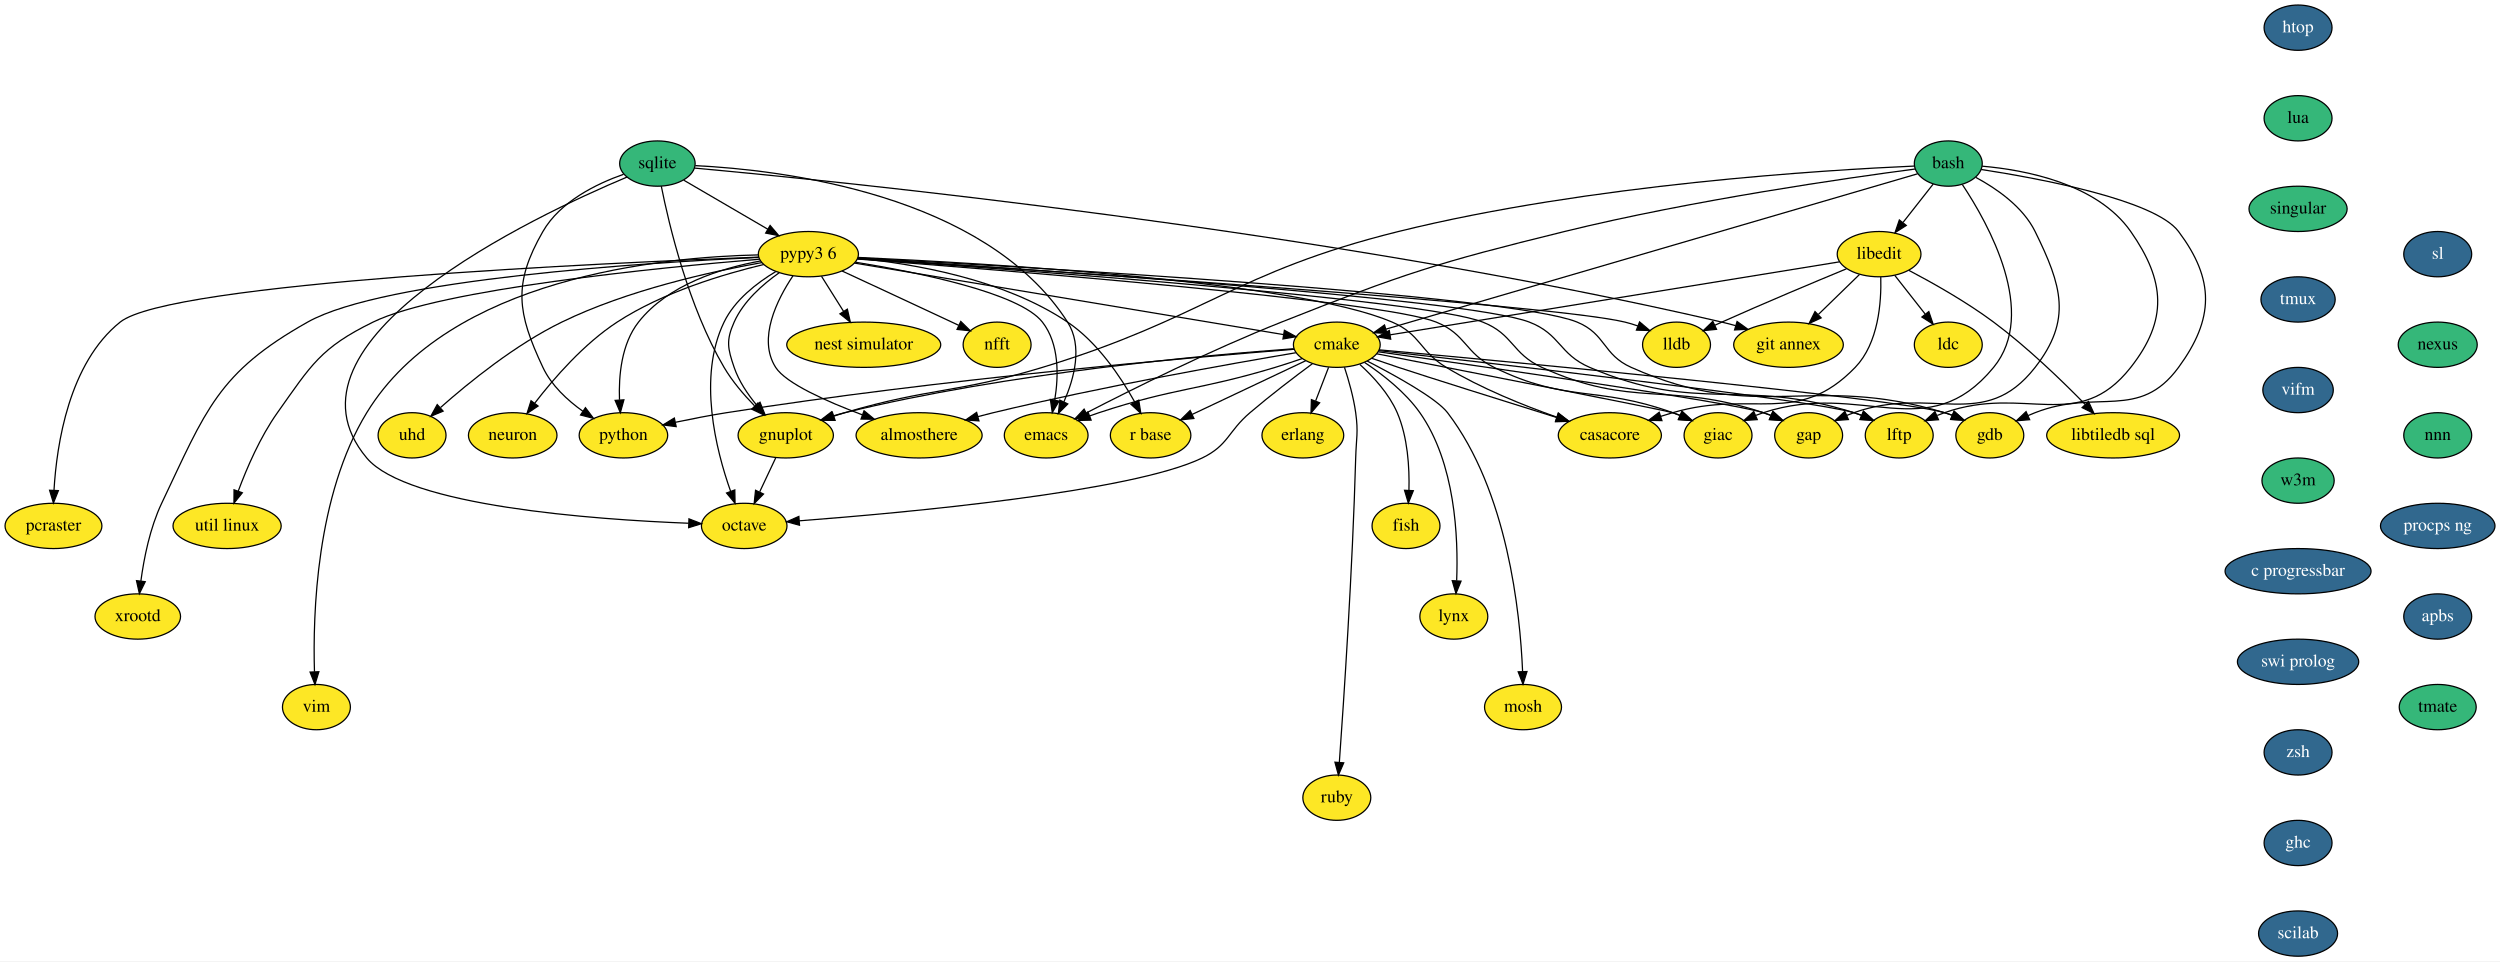
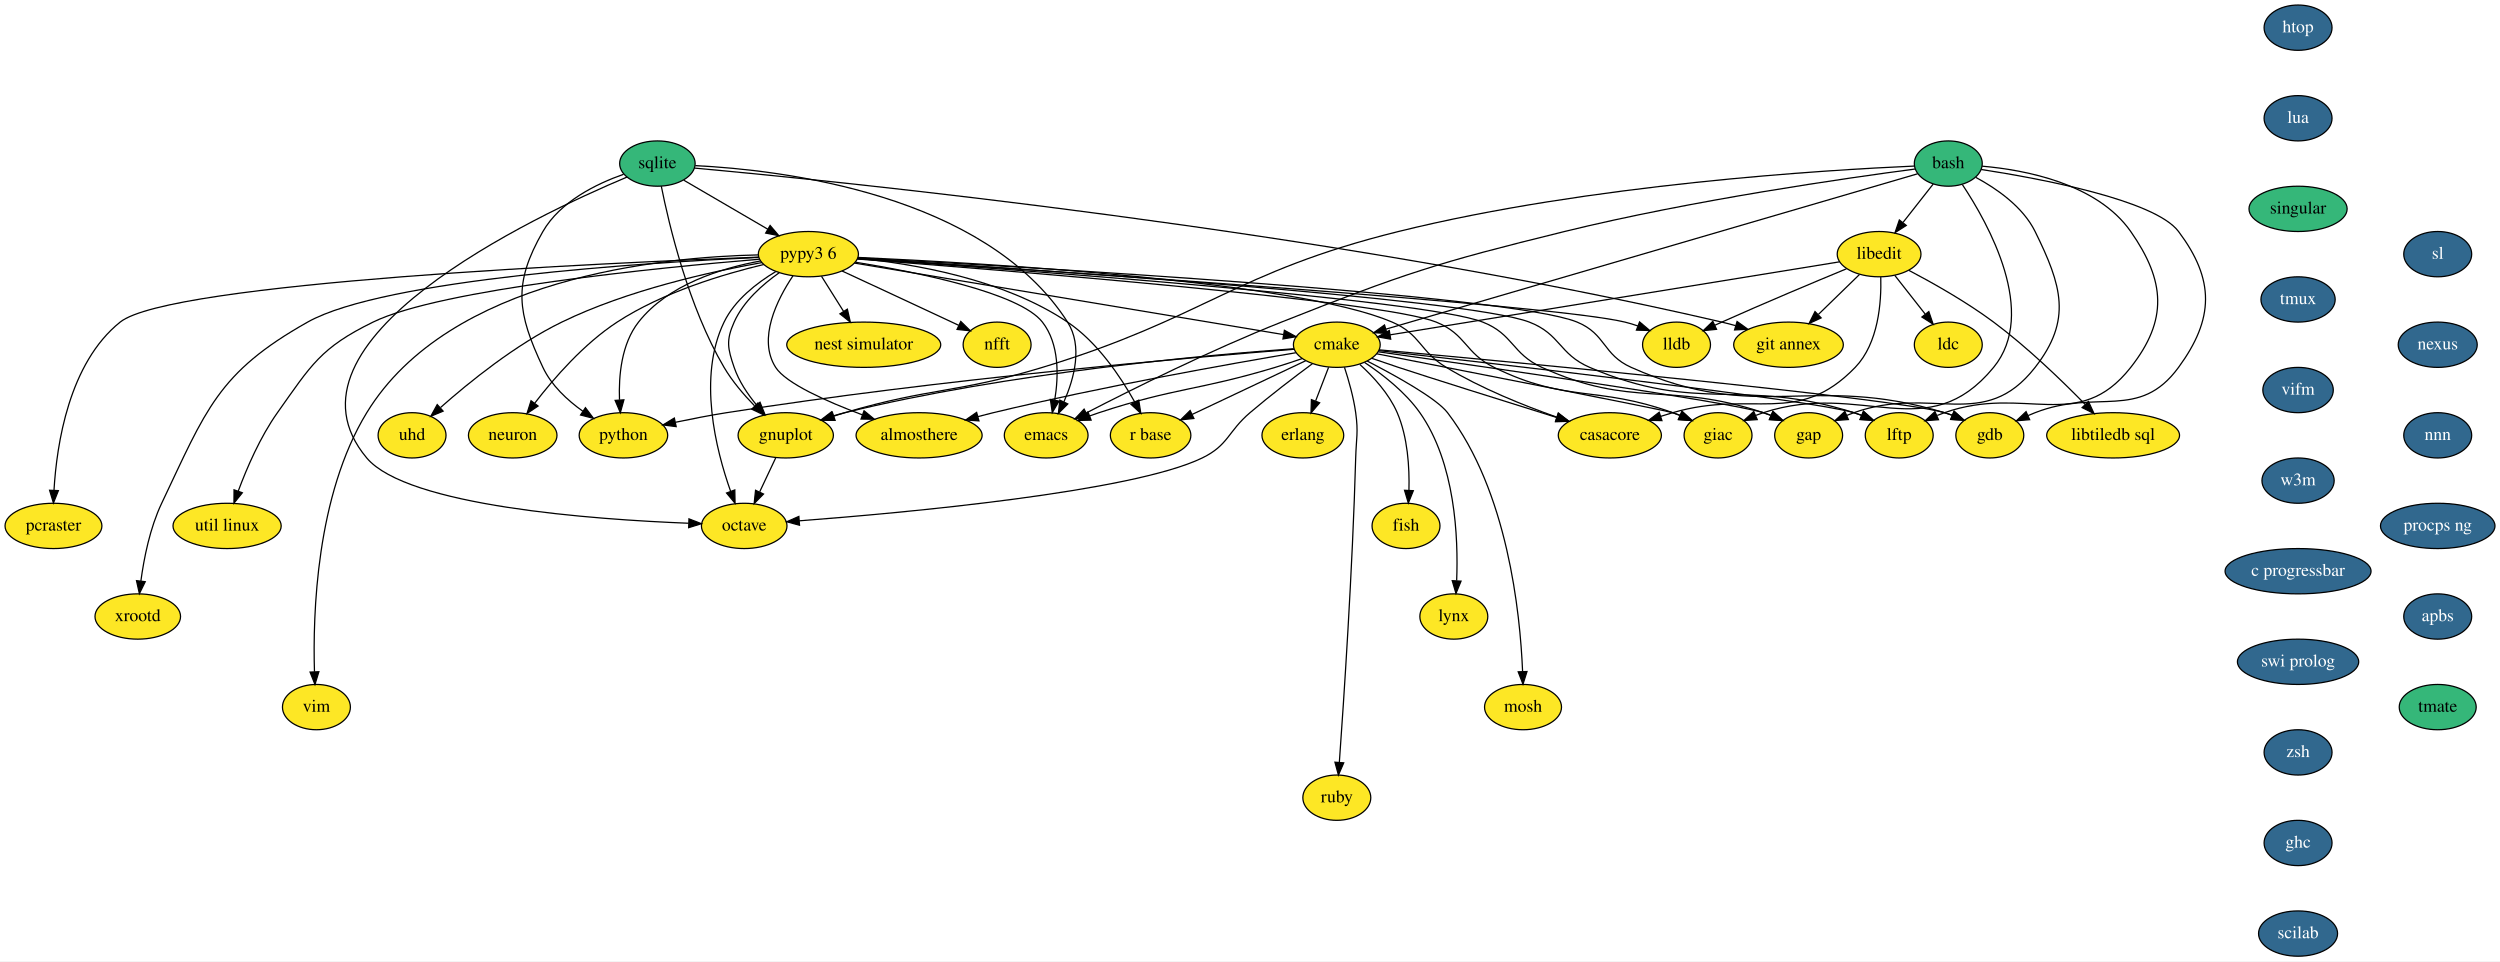
<svg xmlns="http://www.w3.org/2000/svg" xmlns:xlink="http://www.w3.org/1999/xlink" width="1987pt" height="764pt" viewBox="0.00 0.00 1987.00 764.00">
  <g id="graph0" class="graph" transform="scale(1 1) rotate(0) translate(4 760)">
    <polygon fill="white" stroke="transparent" points="-4,4 -4,-760 1983,-760 1983,4 -4,4" />
    <g id="node1" class="node">
      <g id="a_node1">
        <a xlink:href="https://github.com/conda-forge/almosthere-feedstock" xlink:title="almosthere">
          <ellipse fill="#fde725" stroke="black" cx="726.5" cy="-414" rx="50.09" ry="18" />
          <text text-anchor="middle" x="726.5" y="-410.3" font-family="Times,serif" font-size="14.00">almosthere</text>
        </a>
      </g>
    </g>
    <g id="node2" class="node">
      <g id="a_node2">
        <a xlink:href="https://github.com/conda-forge/casacore-feedstock" xlink:title="casacore">
          <ellipse fill="#fde725" stroke="black" cx="1275.5" cy="-414" rx="41" ry="18" />
          <text text-anchor="middle" x="1275.5" y="-410.3" font-family="Times,serif" font-size="14.00">casacore</text>
        </a>
      </g>
    </g>
    <g id="node3" class="node">
      <g id="a_node3">
        <a xlink:href="https://github.com/conda-forge/cmake-feedstock" xlink:title="cmake">
          <ellipse fill="#fde725" stroke="black" cx="1058.5" cy="-486" rx="34.5" ry="18" />
          <text text-anchor="middle" x="1058.5" y="-482.3" font-family="Times,serif" font-size="14.00">cmake</text>
        </a>
      </g>
    </g>
    <g id="edge1" class="edge">
      <path fill="none" stroke="black" d="M1025.94,-479.64C974.55,-470.97 871.64,-452.73 785.5,-432 781.48,-431.03 777.32,-429.97 773.16,-428.86" />
      <polygon fill="black" stroke="black" points="774.07,-425.48 763.5,-426.21 772.22,-432.23 774.07,-425.48" />
    </g>
    <g id="edge2" class="edge">
      <path fill="none" stroke="black" d="M1086.18,-475.24C1093.13,-472.84 1100.58,-470.29 1107.5,-468 1130.95,-460.23 1191.71,-441.16 1233.35,-428.15" />
      <polygon fill="black" stroke="black" points="1234.46,-431.47 1242.96,-425.14 1232.37,-424.79 1234.46,-431.47" />
    </g>
    <g id="node4" class="node">
      <g id="a_node4">
        <a xlink:href="https://github.com/conda-forge/emacs-feedstock" xlink:title="emacs">
          <ellipse fill="#fde725" stroke="black" cx="827.5" cy="-414" rx="33.29" ry="18" />
          <text text-anchor="middle" x="827.5" y="-410.3" font-family="Times,serif" font-size="14.00">emacs</text>
        </a>
      </g>
    </g>
    <g id="edge3" class="edge">
      <path fill="none" stroke="black" d="M1030.9,-474.98C1023.95,-472.58 1016.48,-470.11 1009.5,-468 947.99,-449.46 930.52,-452.1 869.5,-432 867.08,-431.2 864.6,-430.34 862.12,-429.43" />
      <polygon fill="black" stroke="black" points="863.21,-426.1 852.62,-425.8 860.71,-432.64 863.21,-426.1" />
    </g>
    <g id="node5" class="node">
      <g id="a_node5">
        <a xlink:href="https://github.com/conda-forge/erlang-feedstock" xlink:title="erlang">
          <ellipse fill="#fde725" stroke="black" cx="1031.5" cy="-414" rx="32.5" ry="18" />
          <text text-anchor="middle" x="1031.5" y="-410.3" font-family="Times,serif" font-size="14.00">erlang</text>
        </a>
      </g>
    </g>
    <g id="edge4" class="edge">
      <path fill="none" stroke="black" d="M1051.96,-468.05C1048.88,-460.06 1045.13,-450.33 1041.68,-441.4" />
      <polygon fill="black" stroke="black" points="1044.84,-439.86 1037.98,-431.79 1038.31,-442.38 1044.84,-439.86" />
    </g>
    <g id="node6" class="node">
      <g id="a_node6">
        <a xlink:href="https://github.com/conda-forge/fish-feedstock" xlink:title="fish">
          <ellipse fill="#fde725" stroke="black" cx="1113.5" cy="-342" rx="27" ry="18" />
          <text text-anchor="middle" x="1113.5" y="-338.3" font-family="Times,serif" font-size="14.00">fish</text>
        </a>
      </g>
    </g>
    <g id="edge5" class="edge">
      <path fill="none" stroke="black" d="M1076.81,-470.33C1087.45,-460.67 1100.01,-447.05 1106.5,-432 1114.88,-412.58 1116.31,-388.58 1115.83,-370.39" />
      <polygon fill="black" stroke="black" points="1119.31,-370 1115.34,-360.18 1112.32,-370.33 1119.31,-370" />
    </g>
    <g id="node7" class="node">
      <g id="a_node7">
        <a xlink:href="https://github.com/conda-forge/gap-feedstock" xlink:title="gap">
          <ellipse fill="#fde725" stroke="black" cx="1433.5" cy="-414" rx="27" ry="18" />
          <text text-anchor="middle" x="1433.5" y="-410.3" font-family="Times,serif" font-size="14.00">gap</text>
        </a>
      </g>
    </g>
    <g id="edge6" class="edge">
      <path fill="none" stroke="black" d="M1091.48,-480.39C1170.92,-469.21 1368.5,-440.91 1397.5,-432 1399.43,-431.41 1401.39,-430.73 1403.35,-429.99" />
      <polygon fill="black" stroke="black" points="1405.11,-433.04 1412.96,-425.93 1402.39,-426.59 1405.11,-433.04" />
    </g>
    <g id="node8" class="node">
      <g id="a_node8">
        <a xlink:href="https://github.com/conda-forge/gdb-feedstock" xlink:title="gdb">
          <ellipse fill="#fde725" stroke="black" cx="1577.5" cy="-414" rx="27" ry="18" />
          <text text-anchor="middle" x="1577.5" y="-410.3" font-family="Times,serif" font-size="14.00">gdb</text>
        </a>
      </g>
    </g>
    <g id="edge7" class="edge">
      <path fill="none" stroke="black" d="M1092.22,-481.95C1194.76,-472.59 1498.42,-444.17 1541.5,-432 1543.45,-431.45 1545.42,-430.8 1547.38,-430.09" />
      <polygon fill="black" stroke="black" points="1549.11,-433.16 1557.01,-426.1 1546.44,-426.7 1549.11,-433.16" />
    </g>
    <g id="node9" class="node">
      <g id="a_node9">
        <a xlink:href="https://github.com/conda-forge/giac-feedstock" xlink:title="giac">
          <ellipse fill="#fde725" stroke="black" cx="1361.5" cy="-414" rx="27" ry="18" />
          <text text-anchor="middle" x="1361.5" y="-410.3" font-family="Times,serif" font-size="14.00">giac</text>
        </a>
      </g>
    </g>
    <g id="edge8" class="edge">
      <path fill="none" stroke="black" d="M1090.17,-478.82C1159.68,-465.24 1319.88,-433.85 1325.5,-432 1327.42,-431.37 1329.37,-430.66 1331.32,-429.89" />
      <polygon fill="black" stroke="black" points="1333.11,-432.94 1340.92,-425.78 1330.35,-426.5 1333.11,-432.94" />
    </g>
    <g id="node10" class="node">
      <g id="a_node10">
        <a xlink:href="https://github.com/conda-forge/gnuplot-feedstock" xlink:title="gnuplot">
          <ellipse fill="#fde725" stroke="black" cx="620.5" cy="-414" rx="37.89" ry="18" />
          <text text-anchor="middle" x="620.5" y="-410.3" font-family="Times,serif" font-size="14.00">gnuplot</text>
        </a>
      </g>
    </g>
    <g id="edge9" class="edge">
      <path fill="none" stroke="black" d="M1024.31,-482.82C955.78,-477.9 797.06,-463.83 667.5,-432 664.48,-431.26 661.38,-430.39 658.29,-429.45" />
      <polygon fill="black" stroke="black" points="659.13,-426.04 648.53,-426.24 656.94,-432.69 659.13,-426.04" />
    </g>
    <g id="node11" class="node">
      <g id="a_node11">
        <a xlink:href="https://github.com/conda-forge/lftp-feedstock" xlink:title="lftp">
          <ellipse fill="#fde725" stroke="black" cx="1505.5" cy="-414" rx="27" ry="18" />
          <text text-anchor="middle" x="1505.5" y="-410.3" font-family="Times,serif" font-size="14.00">lftp</text>
        </a>
      </g>
    </g>
    <g id="edge10" class="edge">
      <path fill="none" stroke="black" d="M1091.98,-481.29C1183.51,-471.07 1433.51,-442.53 1469.5,-432 1471.44,-431.43 1473.41,-430.77 1475.37,-430.05" />
      <polygon fill="black" stroke="black" points="1477.11,-433.11 1484.99,-426.03 1474.42,-426.65 1477.11,-433.11" />
    </g>
    <g id="node12" class="node">
      <g id="a_node12">
        <a xlink:href="https://github.com/conda-forge/lynx-feedstock" xlink:title="lynx">
          <ellipse fill="#fde725" stroke="black" cx="1151.5" cy="-270" rx="27" ry="18" />
          <text text-anchor="middle" x="1151.5" y="-266.3" font-family="Times,serif" font-size="14.00">lynx</text>
        </a>
      </g>
    </g>
    <g id="edge11" class="edge">
      <path fill="none" stroke="black" d="M1080.5,-471.96C1094.81,-462.48 1112.9,-448.45 1124.5,-432 1152.65,-392.08 1155.13,-332.94 1153.75,-298.55" />
      <polygon fill="black" stroke="black" points="1157.23,-298.11 1153.2,-288.31 1150.24,-298.49 1157.23,-298.11" />
    </g>
    <g id="node13" class="node">
      <g id="a_node13">
        <a xlink:href="https://github.com/conda-forge/mosh-feedstock" xlink:title="mosh">
          <ellipse fill="#fde725" stroke="black" cx="1206.5" cy="-198" rx="30.59" ry="18" />
          <text text-anchor="middle" x="1206.5" y="-194.3" font-family="Times,serif" font-size="14.00">mosh</text>
        </a>
      </g>
    </g>
    <g id="edge12" class="edge">
      <path fill="none" stroke="black" d="M1082.69,-473.01C1105.62,-461.2 1137.83,-443.33 1146.5,-432 1194.2,-369.65 1204.2,-273.27 1206.15,-226.43" />
      <polygon fill="black" stroke="black" points="1209.65,-226.27 1206.47,-216.17 1202.66,-226.05 1209.65,-226.27" />
    </g>
    <g id="node14" class="node">
      <g id="a_node14">
        <a xlink:href="https://github.com/conda-forge/octave-feedstock" xlink:title="octave">
          <ellipse fill="#fde725" stroke="black" cx="587.5" cy="-342" rx="34" ry="18" />
          <text text-anchor="middle" x="587.5" y="-338.3" font-family="Times,serif" font-size="14.00">octave</text>
        </a>
      </g>
    </g>
    <g id="edge13" class="edge">
      <path fill="none" stroke="black" d="M1039.04,-470.9C1024.98,-460.5 1005.7,-445.83 989.5,-432 971.81,-416.89 972.43,-406.15 951.5,-396 895.72,-368.95 715.18,-352.45 631.2,-346.05" />
      <polygon fill="black" stroke="black" points="631.45,-342.56 621.22,-345.3 630.93,-349.54 631.45,-342.56" />
    </g>
    <g id="node15" class="node">
      <g id="a_node15">
        <a xlink:href="https://github.com/conda-forge/python-feedstock" xlink:title="python">
          <ellipse fill="#fde725" stroke="black" cx="491.5" cy="-414" rx="35.19" ry="18" />
          <text text-anchor="middle" x="491.5" y="-410.3" font-family="Times,serif" font-size="14.00">python</text>
        </a>
      </g>
    </g>
    <g id="edge14" class="edge">
      <path fill="none" stroke="black" d="M1024.54,-482.41C945.25,-476.13 741.88,-458.59 573.5,-432 560.24,-429.91 545.88,-427.11 532.94,-424.39" />
      <polygon fill="black" stroke="black" points="533.42,-420.92 522.91,-422.25 531.96,-427.76 533.42,-420.92" />
    </g>
    <g id="node16" class="node">
      <g id="a_node16">
        <a xlink:href="https://github.com/conda-forge/r-base-feedstock" xlink:title="r base">
          <ellipse fill="#fde725" stroke="black" cx="910.5" cy="-414" rx="32" ry="18" />
          <text text-anchor="middle" x="910.5" y="-410.3" font-family="Times,serif" font-size="14.00">r base</text>
        </a>
      </g>
    </g>
    <g id="edge15" class="edge">
      <path fill="none" stroke="black" d="M1033.73,-473.28C1009,-461.59 970.83,-443.54 943.53,-430.62" />
      <polygon fill="black" stroke="black" points="944.91,-427.4 934.37,-426.29 941.91,-433.73 944.91,-427.4" />
    </g>
    <g id="node17" class="node">
      <g id="a_node17">
        <a xlink:href="https://github.com/conda-forge/ruby-feedstock" xlink:title="ruby">
          <ellipse fill="#fde725" stroke="black" cx="1058.5" cy="-126" rx="27" ry="18" />
          <text text-anchor="middle" x="1058.5" y="-122.3" font-family="Times,serif" font-size="14.00">ruby</text>
        </a>
      </g>
    </g>
    <g id="edge16" class="edge">
      <path fill="none" stroke="black" d="M1064.58,-468.07C1067.95,-457.79 1071.79,-444.31 1073.5,-432 1075.7,-416.15 1073.95,-411.99 1073.5,-396 1071.03,-307.32 1063.99,-202.4 1060.5,-153.97" />
      <polygon fill="black" stroke="black" points="1063.99,-153.7 1059.78,-143.98 1057.01,-154.21 1063.99,-153.7" />
    </g>
    <g id="edge17" class="edge">
      <path fill="none" stroke="black" d="M612.51,-396.05C608.7,-387.97 604.06,-378.12 599.81,-369.11" />
      <polygon fill="black" stroke="black" points="602.84,-367.34 595.41,-359.79 596.51,-370.33 602.84,-367.34" />
    </g>
    <g id="node18" class="node">
      <g id="a_node18">
        <a xlink:href="https://github.com/conda-forge/htop-feedstock/pull/9" xlink:title="htop">
          <ellipse fill="#31688e" stroke="black" cx="1822.5" cy="-738" rx="27" ry="18" />
          <text text-anchor="middle" x="1822.5" y="-734.3" font-family="Times,serif" font-size="14.00" fill="white">htop</text>
        </a>
      </g>
    </g>
    <g id="node19" class="node">
      <g id="a_node19">
-         <a xlink:href="https://github.com/conda-forge/lua-feedstock" xlink:title="lua">
-           <ellipse fill="#35b779" stroke="black" cx="1822.5" cy="-666" rx="27" ry="18" />
-           <text text-anchor="middle" x="1822.5" y="-662.3" font-family="Times,serif" font-size="14.00">lua</text>
+         <a xlink:href="https://github.com/conda-forge/lua-feedstock/pull/33" xlink:title="lua">
+           <ellipse fill="#31688e" stroke="black" cx="1822.5" cy="-666" rx="27" ry="18" />
+           <text text-anchor="middle" x="1822.5" y="-662.3" font-family="Times,serif" font-size="14.00" fill="white">lua</text>
        </a>
      </g>
    </g>
    <g id="node25" class="node">
      <g id="a_node25">
        <a xlink:href="https://github.com/conda-forge/singular-feedstock" xlink:title="singular">
          <ellipse fill="#35b779" stroke="black" cx="1822.5" cy="-594" rx="39" ry="18" />
          <text text-anchor="middle" x="1822.5" y="-590.3" font-family="Times,serif" font-size="14.00">singular</text>
        </a>
      </g>
    </g>
    <g id="node20" class="node">
      <g id="a_node20">
        <a xlink:href="https://github.com/conda-forge/libedit-feedstock" xlink:title="libedit">
          <ellipse fill="#fde725" stroke="black" cx="1489.5" cy="-558" rx="33.29" ry="18" />
          <text text-anchor="middle" x="1489.5" y="-554.3" font-family="Times,serif" font-size="14.00">libedit</text>
        </a>
      </g>
    </g>
    <g id="edge19" class="edge">
      <path fill="none" stroke="black" d="M1490.84,-539.8C1491.4,-519.83 1489.07,-487.19 1470.5,-468 1424.33,-420.28 1389.21,-450.7 1325.5,-432 1322.38,-431.08 1319.16,-430.09 1315.93,-429.07" />
      <polygon fill="black" stroke="black" points="1316.9,-425.7 1306.31,-425.93 1314.73,-432.36 1316.9,-425.7" />
    </g>
    <g id="edge20" class="edge">
      <path fill="none" stroke="black" d="M1458.16,-551.91C1382.02,-539.54 1187.28,-507.92 1100.88,-493.88" />
      <polygon fill="black" stroke="black" points="1101.33,-490.41 1090.9,-492.26 1100.21,-497.32 1101.33,-490.41" />
    </g>
    <g id="node21" class="node">
      <g id="a_node21">
        <a xlink:href="https://github.com/conda-forge/lldb-feedstock" xlink:title="lldb">
          <ellipse fill="#fde725" stroke="black" cx="1328.5" cy="-486" rx="27" ry="18" />
          <text text-anchor="middle" x="1328.5" y="-482.3" font-family="Times,serif" font-size="14.00">lldb</text>
        </a>
      </g>
    </g>
    <g id="edge21" class="edge">
      <path fill="none" stroke="black" d="M1463.51,-546.34C1438.14,-535.84 1398.49,-519.22 1364.5,-504 1362.7,-503.19 1360.86,-502.36 1359,-501.51" />
      <polygon fill="black" stroke="black" points="1360.3,-498.25 1349.75,-497.21 1357.35,-504.6 1360.3,-498.25" />
    </g>
    <g id="node22" class="node">
      <g id="a_node22">
        <a xlink:href="https://github.com/conda-forge/git-annex-feedstock" xlink:title="git annex">
          <ellipse fill="#fde725" stroke="black" cx="1417.5" cy="-486" rx="43.59" ry="18" />
          <text text-anchor="middle" x="1417.5" y="-482.3" font-family="Times,serif" font-size="14.00">git annex</text>
        </a>
      </g>
    </g>
    <g id="edge22" class="edge">
      <path fill="none" stroke="black" d="M1473.88,-541.81C1464.36,-532.56 1452.01,-520.55 1441.29,-510.13" />
      <polygon fill="black" stroke="black" points="1443.45,-507.35 1433.84,-502.89 1438.57,-512.37 1443.45,-507.35" />
    </g>
    <g id="node23" class="node">
      <g id="a_node23">
        <a xlink:href="https://github.com/conda-forge/ldc-feedstock" xlink:title="ldc">
          <ellipse fill="#fde725" stroke="black" cx="1544.5" cy="-486" rx="27" ry="18" />
          <text text-anchor="middle" x="1544.5" y="-482.3" font-family="Times,serif" font-size="14.00">ldc</text>
        </a>
      </g>
    </g>
    <g id="edge23" class="edge">
      <path fill="none" stroke="black" d="M1501.98,-541.12C1509.11,-532.04 1518.19,-520.49 1526.12,-510.39" />
      <polygon fill="black" stroke="black" points="1529.02,-512.37 1532.45,-502.34 1523.52,-508.04 1529.02,-512.37" />
    </g>
    <g id="node24" class="node">
      <g id="a_node24">
        <a xlink:href="https://github.com/conda-forge/libtiledb-sql-feedstock" xlink:title="libtiledb sql">
          <ellipse fill="#fde725" stroke="black" cx="1675.5" cy="-414" rx="52.79" ry="18" />
          <text text-anchor="middle" x="1675.5" y="-410.3" font-family="Times,serif" font-size="14.00">libtiledb sql</text>
        </a>
      </g>
    </g>
    <g id="edge24" class="edge">
      <path fill="none" stroke="black" d="M1513.22,-545.09C1532.14,-535.14 1558.94,-520.05 1580.5,-504 1607.26,-484.07 1634.76,-457.52 1653.24,-438.62" />
      <polygon fill="black" stroke="black" points="1655.9,-440.9 1660.34,-431.28 1650.87,-436.04 1655.9,-440.9" />
    </g>
    <g id="node27" class="node">
      <g id="a_node27">
        <a xlink:href="https://github.com/conda-forge/tmux-feedstock/pull/20" xlink:title="tmux">
          <ellipse fill="#31688e" stroke="black" cx="1822.5" cy="-522" rx="29.5" ry="18" />
          <text text-anchor="middle" x="1822.5" y="-518.3" font-family="Times,serif" font-size="14.00" fill="white">tmux</text>
        </a>
      </g>
    </g>
    <g id="node26" class="node">
      <g id="a_node26">
        <a xlink:href="https://github.com/conda-forge/nfft-feedstock" xlink:title="nfft">
          <ellipse fill="#fde725" stroke="black" cx="788.5" cy="-486" rx="27" ry="18" />
          <text text-anchor="middle" x="788.5" y="-482.3" font-family="Times,serif" font-size="14.00">nfft</text>
        </a>
      </g>
    </g>
    <g id="node37" class="node">
      <g id="a_node37">
        <a xlink:href="https://github.com/conda-forge/vifm-feedstock/pull/3" xlink:title="vifm">
          <ellipse fill="#31688e" stroke="black" cx="1822.5" cy="-450" rx="28" ry="18" />
          <text text-anchor="middle" x="1822.5" y="-446.3" font-family="Times,serif" font-size="14.00" fill="white">vifm</text>
        </a>
      </g>
    </g>
    <g id="node28" class="node">
      <g id="a_node28">
        <a xlink:href="https://github.com/conda-forge/sqlite-feedstock" xlink:title="sqlite">
          <ellipse fill="#35b779" stroke="black" cx="518.5" cy="-630" rx="30" ry="18" />
          <text text-anchor="middle" x="518.5" y="-626.3" font-family="Times,serif" font-size="14.00">sqlite</text>
        </a>
      </g>
    </g>
    <g id="edge27" class="edge">
      <path fill="none" stroke="black" d="M548.57,-628.35C616.07,-625.03 778.88,-606.29 844.5,-504 856.65,-485.06 849.91,-459.49 841.6,-440.62" />
      <polygon fill="black" stroke="black" points="844.68,-438.94 837.2,-431.43 838.36,-441.97 844.68,-438.94" />
    </g>
    <g id="edge28" class="edge">
      <path fill="none" stroke="black" d="M521.6,-612.02C527.68,-581.53 543.13,-516.18 571.5,-468 577.99,-456.98 587.1,-446.31 595.7,-437.48" />
      <polygon fill="black" stroke="black" points="598.4,-439.74 603.06,-430.23 593.48,-434.76 598.4,-439.74" />
    </g>
    <g id="edge29" class="edge">
      <path fill="none" stroke="black" d="M494.28,-619.25C420.73,-588.29 209.62,-488.85 287.5,-396 319.64,-357.69 468,-347.06 543.34,-344.12" />
      <polygon fill="black" stroke="black" points="543.6,-347.61 553.46,-343.75 543.34,-340.61 543.6,-347.61" />
    </g>
    <g id="edge30" class="edge">
      <path fill="none" stroke="black" d="M491.64,-621.49C470.06,-613.89 441.17,-599.78 427.5,-576 403.58,-534.39 407.07,-511.44 427.5,-468 434.23,-453.68 446.95,-441.9 459.28,-433.12" />
      <polygon fill="black" stroke="black" points="461.3,-435.98 467.68,-427.52 457.42,-430.15 461.3,-435.98" />
    </g>
    <g id="edge31" class="edge">
      <path fill="none" stroke="black" d="M548.05,-626.4C657.43,-616.41 1049.25,-577.33 1364.5,-504 1368.1,-503.16 1371.81,-502.2 1375.51,-501.16" />
      <polygon fill="black" stroke="black" points="1376.63,-504.48 1385.22,-498.28 1374.64,-497.77 1376.63,-504.48" />
    </g>
    <g id="node29" class="node">
      <g id="a_node29">
        <a xlink:href="https://github.com/conda-forge/pypy3.6-feedstock" xlink:title="pypy3 6">
          <ellipse fill="#fde725" stroke="black" cx="638.5" cy="-558" rx="39.79" ry="18" />
          <text text-anchor="middle" x="638.5" y="-554.3" font-family="Times,serif" font-size="14.00">pypy3 6</text>
        </a>
      </g>
    </g>
    <g id="edge32" class="edge">
      <path fill="none" stroke="black" d="M539.4,-616.81C557.85,-606.04 585.04,-590.19 606.27,-577.8" />
      <polygon fill="black" stroke="black" points="608.09,-580.79 614.96,-572.73 604.56,-574.75 608.09,-580.79" />
    </g>
    <g id="edge33" class="edge">
      <path fill="none" stroke="black" d="M626.24,-540.76C613.7,-522 597.96,-490.8 612.5,-468 620.58,-455.33 652.98,-440.94 681.18,-430.36" />
      <polygon fill="black" stroke="black" points="682.75,-433.52 690.93,-426.79 680.34,-426.94 682.75,-433.52" />
    </g>
    <g id="edge34" class="edge">
      <path fill="none" stroke="black" d="M678.03,-555.4C775.76,-550.98 1026.32,-536.69 1102.5,-504 1125.4,-494.17 1124.15,-480.86 1145.5,-468 1173.18,-451.33 1207.05,-437.71 1233.28,-428.46" />
      <polygon fill="black" stroke="black" points="1234.62,-431.7 1242.93,-425.13 1232.33,-425.08 1234.62,-431.7" />
    </g>
    <g id="edge35" class="edge">
      <path fill="none" stroke="black" d="M675.04,-550.91C752.65,-537.98 933.57,-507.82 1016.1,-494.07" />
      <polygon fill="black" stroke="black" points="1016.84,-497.49 1026.13,-492.39 1015.69,-490.59 1016.84,-497.49" />
    </g>
    <g id="edge36" class="edge">
      <path fill="none" stroke="black" d="M675.89,-551.6C724.75,-543.69 806.25,-527.35 824.5,-504 838,-486.73 837.47,-461.3 834.3,-442.04" />
      <polygon fill="black" stroke="black" points="837.71,-441.21 832.35,-432.07 830.84,-442.55 837.71,-441.21" />
    </g>
    <g id="edge37" class="edge">
      <path fill="none" stroke="black" d="M677.7,-554.37C793.45,-546.43 1128.57,-522.14 1174.5,-504 1198.97,-494.34 1197.56,-478.91 1221.5,-468 1294.15,-434.88 1321.75,-457.23 1397.5,-432 1399.42,-431.36 1401.37,-430.65 1403.32,-429.88" />
      <polygon fill="black" stroke="black" points="1405.1,-432.92 1412.91,-425.76 1402.34,-426.49 1405.1,-432.92" />
    </g>
    <g id="edge38" class="edge">
      <path fill="none" stroke="black" d="M677.75,-554.97C804.35,-548.23 1196.79,-525.78 1249.5,-504 1272.54,-494.48 1269.74,-478.17 1292.5,-468 1394.59,-422.37 1434.43,-464.23 1541.5,-432 1543.44,-431.42 1545.4,-430.75 1547.36,-430.01" />
      <polygon fill="black" stroke="black" points="1549.11,-433.07 1556.98,-425.97 1546.4,-426.62 1549.11,-433.07" />
    </g>
    <g id="edge39" class="edge">
      <path fill="none" stroke="black" d="M677.33,-554.12C787.22,-545.78 1095.16,-521.15 1137.5,-504 1161.56,-494.25 1160.19,-479.44 1183.5,-468 1241.95,-439.32 1264.22,-454 1325.5,-432 1327.35,-431.33 1329.24,-430.61 1331.13,-429.84" />
      <polygon fill="black" stroke="black" points="1332.7,-432.97 1340.47,-425.76 1329.9,-426.56 1332.7,-432.97" />
    </g>
    <g id="edge40" class="edge">
      <path fill="none" stroke="black" d="M615.29,-543.21C602.12,-533.97 586.85,-520.47 579.5,-504 572.98,-489.39 574.33,-483.14 579.5,-468 583.21,-457.15 590.13,-446.81 597.25,-438.18" />
      <polygon fill="black" stroke="black" points="600.05,-440.3 604.03,-430.48 594.8,-435.67 600.05,-440.3" />
    </g>
    <g id="edge41" class="edge">
      <path fill="none" stroke="black" d="M677.79,-554.61C799,-547.06 1161.92,-523.11 1211.5,-504 1236.38,-494.41 1235.01,-478.55 1259.5,-468 1346.47,-430.55 1379.19,-460.48 1469.5,-432 1471.43,-431.39 1473.39,-430.7 1475.34,-429.95" />
      <polygon fill="black" stroke="black" points="1477.11,-433.01 1484.95,-425.88 1474.37,-426.56 1477.11,-433.01" />
    </g>
    <g id="edge42" class="edge">
      <path fill="none" stroke="black" d="M612.57,-544.15C597.58,-535.16 580.03,-521.62 571.5,-504 550.43,-460.47 564.94,-402.66 576.7,-369.47" />
      <polygon fill="black" stroke="black" points="580.02,-370.6 580.22,-360.01 573.46,-368.16 580.02,-370.6" />
    </g>
    <g id="edge43" class="edge">
      <path fill="none" stroke="black" d="M600.53,-552.6C569.44,-546.89 526.89,-533.81 503.5,-504 489.92,-486.69 487.66,-461.43 488.37,-442.24" />
      <polygon fill="black" stroke="black" points="491.88,-442.22 489.05,-432.01 484.9,-441.76 491.88,-442.22" />
    </g>
    <g id="edge44" class="edge">
      <path fill="none" stroke="black" d="M677.72,-554.68C721.69,-550.42 793.49,-538.32 844.5,-504 868.2,-488.05 886.61,-460.67 897.89,-440.47" />
      <polygon fill="black" stroke="black" points="901.07,-441.96 902.71,-431.49 894.9,-438.65 901.07,-441.96" />
    </g>
    <g id="edge45" class="edge">
      <path fill="none" stroke="black" d="M677.65,-554.52C808.87,-546.09 1228.3,-518.32 1287.5,-504 1290.9,-503.18 1294.38,-502.11 1297.81,-500.92" />
      <polygon fill="black" stroke="black" points="1299.14,-504.15 1307.22,-497.3 1296.63,-497.62 1299.14,-504.15" />
    </g>
    <g id="edge46" class="edge">
      <path fill="none" stroke="black" d="M665.24,-544.62C688.36,-533.91 722.66,-517.98 752.5,-504 754.28,-503.16 756.12,-502.3 757.97,-501.43" />
      <polygon fill="black" stroke="black" points="759.63,-504.52 767.19,-497.09 756.65,-498.18 759.63,-504.52" />
    </g>
    <g id="node30" class="node">
      <g id="a_node30">
        <a xlink:href="https://github.com/conda-forge/neuron-feedstock" xlink:title="neuron">
          <ellipse fill="#fde725" stroke="black" cx="403.5" cy="-414" rx="35.19" ry="18" />
          <text text-anchor="middle" x="403.5" y="-410.3" font-family="Times,serif" font-size="14.00">neuron</text>
        </a>
      </g>
    </g>
    <g id="edge47" class="edge">
      <path fill="none" stroke="black" d="M603.13,-549.81C570.85,-542.1 522.78,-527.66 486.5,-504 460.14,-486.81 436.35,-459.49 421.07,-439.65" />
      <polygon fill="black" stroke="black" points="423.67,-437.28 414.87,-431.39 418.08,-441.49 423.67,-437.28" />
    </g>
    <g id="node31" class="node">
      <g id="a_node31">
        <a xlink:href="https://github.com/conda-forge/util-linux-feedstock" xlink:title="util linux">
          <ellipse fill="#fde725" stroke="black" cx="176.5" cy="-342" rx="43" ry="18" />
          <text text-anchor="middle" x="176.5" y="-338.3" font-family="Times,serif" font-size="14.00">util linux</text>
        </a>
      </g>
    </g>
    <g id="edge48" class="edge">
      <path fill="none" stroke="black" d="M599.81,-554C521.28,-547.43 346.13,-530.25 292.5,-504 250.71,-483.54 243.44,-469.94 216.5,-432 202.85,-412.77 192.21,-388.13 185.35,-369.66" />
      <polygon fill="black" stroke="black" points="188.6,-368.34 181.94,-360.1 182.01,-370.7 188.6,-368.34" />
    </g>
    <g id="node32" class="node">
      <g id="a_node32">
        <a xlink:href="https://github.com/conda-forge/xrootd-feedstock" xlink:title="xrootd">
          <ellipse fill="#fde725" stroke="black" cx="105.5" cy="-270" rx="34" ry="18" />
          <text text-anchor="middle" x="105.5" y="-266.3" font-family="Times,serif" font-size="14.00">xrootd</text>
        </a>
      </g>
    </g>
    <g id="edge49" class="edge">
      <path fill="none" stroke="black" d="M599.08,-555.44C511.04,-551.37 301.4,-538.27 240.5,-504 168.88,-463.7 159.82,-434.21 124.5,-360 115.19,-340.44 110.4,-316.31 107.96,-298.11" />
      <polygon fill="black" stroke="black" points="111.44,-297.67 106.78,-288.16 104.49,-298.5 111.44,-297.67" />
    </g>
    <g id="node33" class="node">
      <g id="a_node33">
        <a xlink:href="https://github.com/conda-forge/vim-feedstock" xlink:title="vim">
          <ellipse fill="#fde725" stroke="black" cx="247.5" cy="-198" rx="27" ry="18" />
          <text text-anchor="middle" x="247.5" y="-194.3" font-family="Times,serif" font-size="14.00">vim</text>
        </a>
      </g>
    </g>
    <g id="edge50" class="edge">
      <path fill="none" stroke="black" d="M598.82,-557.41C521.64,-555.73 353.12,-539.35 287.5,-432 247.37,-366.35 244.56,-271.9 245.94,-226.04" />
      <polygon fill="black" stroke="black" points="249.44,-226.11 246.33,-215.98 242.44,-225.84 249.44,-226.11" />
    </g>
    <g id="node34" class="node">
      <g id="a_node34">
        <a xlink:href="https://github.com/conda-forge/nest-simulator-feedstock" xlink:title="nest simulator">
          <ellipse fill="#fde725" stroke="black" cx="682.5" cy="-486" rx="61.19" ry="18" />
          <text text-anchor="middle" x="682.5" y="-482.3" font-family="Times,serif" font-size="14.00">nest simulator</text>
        </a>
      </g>
    </g>
    <g id="edge51" class="edge">
      <path fill="none" stroke="black" d="M648.93,-540.41C654.17,-532.08 660.63,-521.8 666.48,-512.49" />
      <polygon fill="black" stroke="black" points="669.48,-514.29 671.84,-503.96 663.56,-510.56 669.48,-514.29" />
    </g>
    <g id="node35" class="node">
      <g id="a_node35">
        <a xlink:href="https://github.com/conda-forge/uhd-feedstock" xlink:title="uhd">
          <ellipse fill="#fde725" stroke="black" cx="323.5" cy="-414" rx="27" ry="18" />
          <text text-anchor="middle" x="323.5" y="-410.3" font-family="Times,serif" font-size="14.00">uhd</text>
        </a>
      </g>
    </g>
    <g id="edge52" class="edge">
      <path fill="none" stroke="black" d="M601.63,-551.32C561.1,-544.12 494.79,-529.46 442.5,-504 405.73,-486.1 368.86,-456.24 346.12,-436.09" />
      <polygon fill="black" stroke="black" points="348.19,-433.24 338.41,-429.15 343.5,-438.44 348.19,-433.24" />
    </g>
    <g id="node36" class="node">
      <g id="a_node36">
        <a xlink:href="https://github.com/conda-forge/pcraster-feedstock" xlink:title="pcraster">
          <ellipse fill="#fde725" stroke="black" cx="38.5" cy="-342" rx="38.5" ry="18" />
          <text text-anchor="middle" x="38.5" y="-338.3" font-family="Times,serif" font-size="14.00">pcraster</text>
        </a>
      </g>
    </g>
    <g id="edge53" class="edge">
      <path fill="none" stroke="black" d="M599.08,-555.64C480.2,-551.2 130.99,-535.59 91.5,-504 50.82,-471.46 41.06,-406.94 38.91,-370.22" />
      <polygon fill="black" stroke="black" points="42.4,-370.06 38.47,-360.22 35.41,-370.36 42.4,-370.06" />
    </g>
    <g id="node38" class="node">
      <g id="a_node38">
-         <a xlink:href="https://github.com/conda-forge/w3m-feedstock" xlink:title="w3m">
-           <ellipse fill="#35b779" stroke="black" cx="1822.5" cy="-378" rx="28.7" ry="18" />
-           <text text-anchor="middle" x="1822.5" y="-374.3" font-family="Times,serif" font-size="14.00">w3m</text>
+         <a xlink:href="https://github.com/conda-forge/w3m-feedstock/pull/10" xlink:title="w3m">
+           <ellipse fill="#31688e" stroke="black" cx="1822.5" cy="-378" rx="28.7" ry="18" />
+           <text text-anchor="middle" x="1822.5" y="-374.3" font-family="Times,serif" font-size="14.00" fill="white">w3m</text>
        </a>
      </g>
    </g>
    <g id="node39" class="node">
      <g id="a_node39">
        <a xlink:href="https://github.com/conda-forge/c-progressbar-feedstock/pull/11" xlink:title="c progressbar">
          <ellipse fill="#31688e" stroke="black" cx="1822.5" cy="-306" rx="58" ry="18" />
          <text text-anchor="middle" x="1822.5" y="-302.3" font-family="Times,serif" font-size="14.00" fill="white">c progressbar</text>
        </a>
      </g>
    </g>
    <g id="node40" class="node">
      <g id="a_node40">
        <a xlink:href="https://github.com/conda-forge/swi-prolog-feedstock/pull/3" xlink:title="swi prolog">
          <ellipse fill="#31688e" stroke="black" cx="1822.5" cy="-234" rx="48.19" ry="18" />
          <text text-anchor="middle" x="1822.5" y="-230.3" font-family="Times,serif" font-size="14.00" fill="white">swi prolog</text>
        </a>
      </g>
    </g>
    <g id="node41" class="node">
      <g id="a_node41">
        <a xlink:href="https://github.com/conda-forge/zsh-feedstock/pull/3" xlink:title="zsh">
          <ellipse fill="#31688e" stroke="black" cx="1822.5" cy="-162" rx="27" ry="18" />
          <text text-anchor="middle" x="1822.5" y="-158.3" font-family="Times,serif" font-size="14.00" fill="white">zsh</text>
        </a>
      </g>
    </g>
    <g id="node43" class="node">
      <g id="a_node43">
        <a xlink:href="https://github.com/conda-forge/ghc-feedstock/pull/10" xlink:title="ghc">
          <ellipse fill="#31688e" stroke="black" cx="1822.5" cy="-90" rx="27" ry="18" />
          <text text-anchor="middle" x="1822.5" y="-86.3" font-family="Times,serif" font-size="14.00" fill="white">ghc</text>
        </a>
      </g>
    </g>
    <g id="node42" class="node">
      <g id="a_node42">
        <a xlink:href="https://github.com/conda-forge/bash-feedstock" xlink:title="bash">
          <ellipse fill="#35b779" stroke="black" cx="1544.5" cy="-630" rx="27" ry="18" />
          <text text-anchor="middle" x="1544.5" y="-626.3" font-family="Times,serif" font-size="14.00">bash</text>
        </a>
      </g>
    </g>
    <g id="edge59" class="edge">
      <path fill="none" stroke="black" d="M1520.07,-621.86C1441.33,-598.86 1193.82,-526.54 1097.45,-498.38" />
      <polygon fill="black" stroke="black" points="1098.38,-495.01 1087.8,-495.56 1096.41,-501.72 1098.38,-495.01" />
    </g>
    <g id="edge60" class="edge">
      <path fill="none" stroke="black" d="M1518.14,-625.66C1464.97,-618.67 1341.28,-601 1239.5,-576 1137.54,-550.95 1112.12,-542.65 1014.5,-504 958.8,-481.95 896.39,-450.9 859.6,-431.91" />
      <polygon fill="black" stroke="black" points="860.87,-428.62 850.38,-427.12 857.64,-434.84 860.87,-428.62" />
    </g>
    <g id="edge61" class="edge">
      <path fill="none" stroke="black" d="M1566.37,-619.01C1582.68,-610.24 1603.75,-595.78 1613.5,-576 1634.72,-532.94 1643.04,-505.83 1613.5,-468 1572.9,-416 1531.63,-454.19 1469.5,-432 1467.64,-431.34 1465.76,-430.61 1463.87,-429.84" />
      <polygon fill="black" stroke="black" points="1465.09,-426.56 1454.53,-425.77 1462.3,-432.98 1465.09,-426.56" />
    </g>
    <g id="edge62" class="edge">
      <path fill="none" stroke="black" d="M1570.59,-625.31C1616.48,-618.24 1708.57,-601.19 1727.5,-576 1756.34,-537.63 1755.87,-506.72 1727.5,-468 1696.09,-425.14 1662.97,-451.39 1613.5,-432 1611.67,-431.28 1609.79,-430.51 1607.92,-429.71" />
      <polygon fill="black" stroke="black" points="1609.17,-426.44 1598.61,-425.55 1606.31,-432.83 1609.17,-426.44" />
    </g>
    <g id="edge63" class="edge">
      <path fill="none" stroke="black" d="M1555.7,-613.28C1576.52,-581.97 1615.98,-511.14 1580.5,-468 1527.85,-403.98 1476.24,-457.89 1397.5,-432 1395.58,-431.37 1393.63,-430.66 1391.68,-429.9" />
      <polygon fill="black" stroke="black" points="1392.65,-426.51 1382.08,-425.78 1389.89,-432.94 1392.65,-426.51" />
    </g>
    <g id="edge64" class="edge">
      <path fill="none" stroke="black" d="M1517.49,-628.01C1448.32,-624.98 1259.58,-613.64 1107.5,-576 976.82,-543.66 953.31,-507.14 824.5,-468 756,-447.19 736.18,-452.21 667.5,-432 664.6,-431.15 661.61,-430.21 658.62,-429.23" />
      <polygon fill="black" stroke="black" points="659.74,-425.91 649.15,-425.99 657.48,-432.54 659.74,-425.91" />
    </g>
    <g id="edge65" class="edge">
      <path fill="none" stroke="black" d="M1571.37,-627.93C1605.39,-624.97 1662.78,-614.22 1689.5,-576 1717,-536.66 1719.16,-505.74 1689.5,-468 1647.67,-414.77 1605.32,-454.57 1541.5,-432 1539.59,-431.33 1537.65,-430.58 1535.71,-429.8" />
      <polygon fill="black" stroke="black" points="1536.7,-426.41 1526.14,-425.62 1533.9,-432.83 1536.7,-426.41" />
    </g>
    <g id="edge66" class="edge">
      <path fill="none" stroke="black" d="M1532.57,-613.81C1525.56,-604.89 1516.53,-593.41 1508.56,-583.26" />
      <polygon fill="black" stroke="black" points="1511.11,-580.83 1502.18,-575.13 1505.6,-585.16 1511.11,-580.83" />
    </g>
    <g id="node44" class="node">
      <g id="a_node44">
        <a xlink:href="https://github.com/conda-forge/scilab-feedstock/pull/15" xlink:title="scilab">
          <ellipse fill="#31688e" stroke="black" cx="1822.5" cy="-18" rx="31.4" ry="18" />
          <text text-anchor="middle" x="1822.5" y="-14.3" font-family="Times,serif" font-size="14.00" fill="white">scilab</text>
        </a>
      </g>
    </g>
    <g id="node45" class="node">
      <g id="a_node45">
        <a xlink:href="https://github.com/conda-forge/sl-feedstock/pull/2" xlink:title="sl">
          <ellipse fill="#31688e" stroke="black" cx="1933.5" cy="-558" rx="27" ry="18" />
          <text text-anchor="middle" x="1933.5" y="-554.3" font-family="Times,serif" font-size="14.00" fill="white">sl</text>
        </a>
      </g>
    </g>
    <g id="node46" class="node">
      <g id="a_node46">
-         <a xlink:href="https://github.com/conda-forge/nexus-feedstock" xlink:title="nexus">
-           <ellipse fill="#35b779" stroke="black" cx="1933.5" cy="-486" rx="31.4" ry="18" />
-           <text text-anchor="middle" x="1933.5" y="-482.3" font-family="Times,serif" font-size="14.00">nexus</text>
+         <a xlink:href="https://github.com/conda-forge/nexus-feedstock/pull/5" xlink:title="nexus">
+           <ellipse fill="#31688e" stroke="black" cx="1933.5" cy="-486" rx="31.4" ry="18" />
+           <text text-anchor="middle" x="1933.5" y="-482.3" font-family="Times,serif" font-size="14.00" fill="white">nexus</text>
        </a>
      </g>
    </g>
    <g id="node47" class="node">
      <g id="a_node47">
-         <a xlink:href="https://github.com/conda-forge/nnn-feedstock" xlink:title="nnn">
-           <ellipse fill="#35b779" stroke="black" cx="1933.5" cy="-414" rx="27" ry="18" />
-           <text text-anchor="middle" x="1933.5" y="-410.3" font-family="Times,serif" font-size="14.00">nnn</text>
+         <a xlink:href="https://github.com/conda-forge/nnn-feedstock/pull/13" xlink:title="nnn">
+           <ellipse fill="#31688e" stroke="black" cx="1933.5" cy="-414" rx="27" ry="18" />
+           <text text-anchor="middle" x="1933.5" y="-410.3" font-family="Times,serif" font-size="14.00" fill="white">nnn</text>
        </a>
      </g>
    </g>
    <g id="node48" class="node">
      <g id="a_node48">
        <a xlink:href="https://github.com/conda-forge/procps-ng-feedstock/pull/2" xlink:title="procps ng">
          <ellipse fill="#31688e" stroke="black" cx="1933.5" cy="-342" rx="45.5" ry="18" />
          <text text-anchor="middle" x="1933.5" y="-338.3" font-family="Times,serif" font-size="14.00" fill="white">procps ng</text>
        </a>
      </g>
    </g>
    <g id="node49" class="node">
      <g id="a_node49">
        <a xlink:href="https://github.com/conda-forge/apbs-feedstock/pull/1" xlink:title="apbs">
          <ellipse fill="#31688e" stroke="black" cx="1933.5" cy="-270" rx="27" ry="18" />
          <text text-anchor="middle" x="1933.5" y="-266.3" font-family="Times,serif" font-size="14.00" fill="white">apbs</text>
        </a>
      </g>
    </g>
    <g id="node50" class="node">
      <g id="a_node50">
        <a xlink:href="https://github.com/conda-forge/tmate-feedstock" xlink:title="tmate">
          <ellipse fill="#35b779" stroke="black" cx="1933.5" cy="-198" rx="30.59" ry="18" />
          <text text-anchor="middle" x="1933.5" y="-194.3" font-family="Times,serif" font-size="14.00">tmate</text>
        </a>
      </g>
    </g>
  </g>
</svg>
